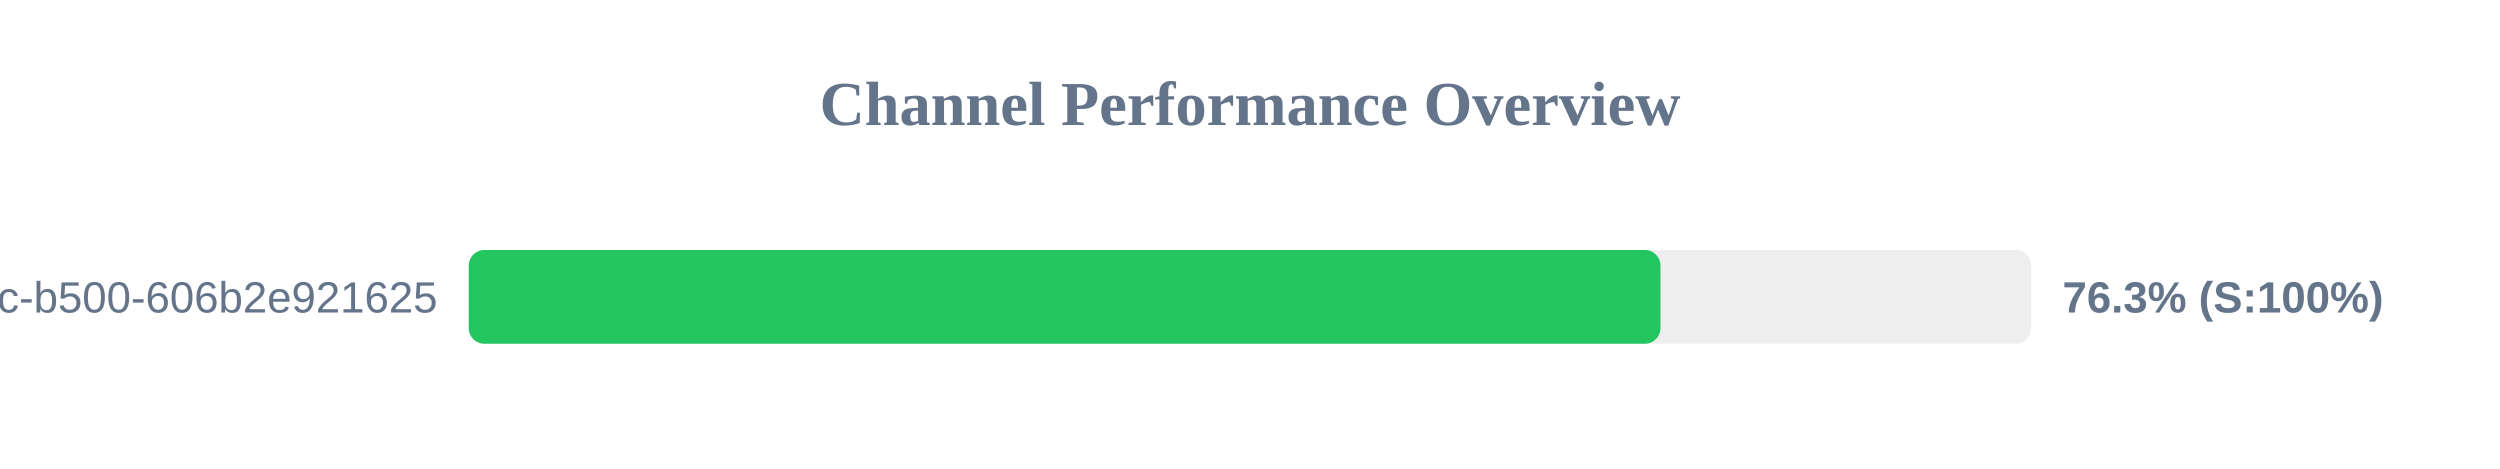
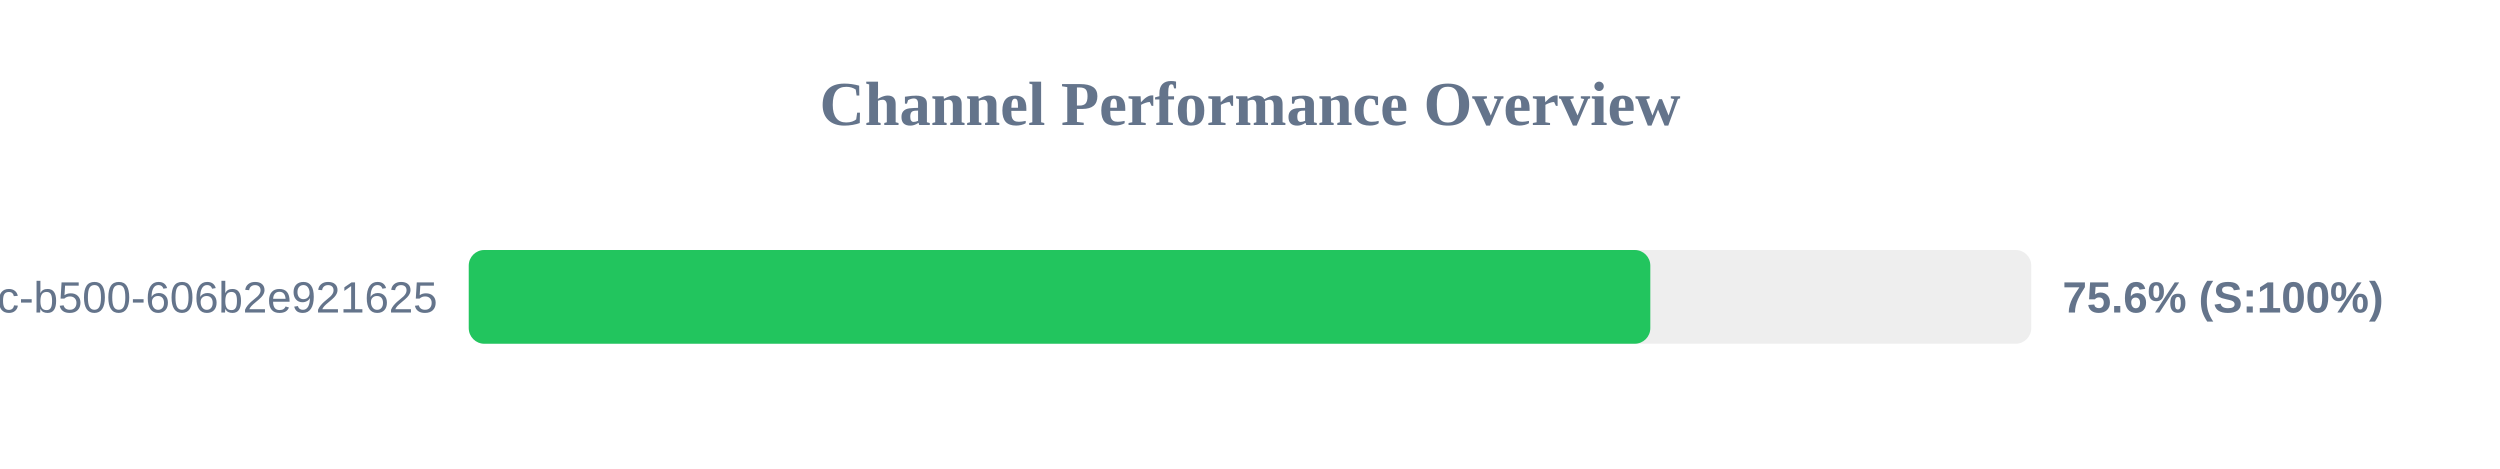
<svg xmlns="http://www.w3.org/2000/svg" width="800" height="150" version="1.1">
  <style>
        .row { font: 14px Arial; fill: #64748b; }
        .score { font: bold 14px Arial; fill: #64748b; }
    </style>
  <text x="400" y="40" text-anchor="middle" font-size="20px" font-weight="bold" fill="#64748b">Channel Performance Overview</text>
  <rect x="150" y="80" width="500" height="30" fill="#eee" rx="5" />
-   <rect x="150" y="80" width="381.35" height="30" fill="#22c55e" rx="5" />
+   <rect x="150" y="80" width="378.1" height="30" fill="#22c55e" rx="5" />
  <text x="140" y="100" text-anchor="end" class="row">?uuid=f901861b-6491-450c-b500-606b2e921625</text>
-   <text x="660" y="100" text-anchor="start" class="score">76.3% (S:100%)</text>
+   <text x="660" y="100" text-anchor="start" class="score">75.6% (S:100%)</text>
</svg>
